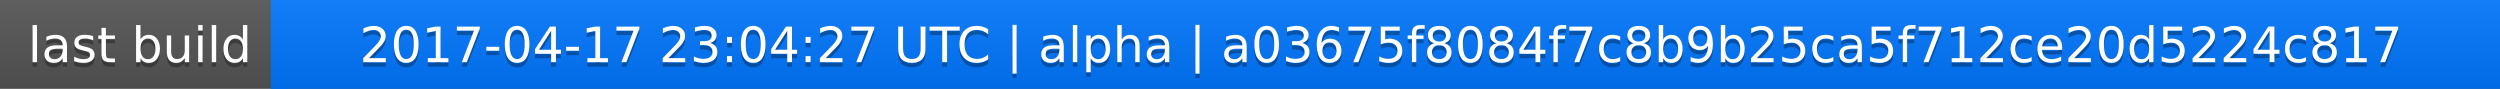
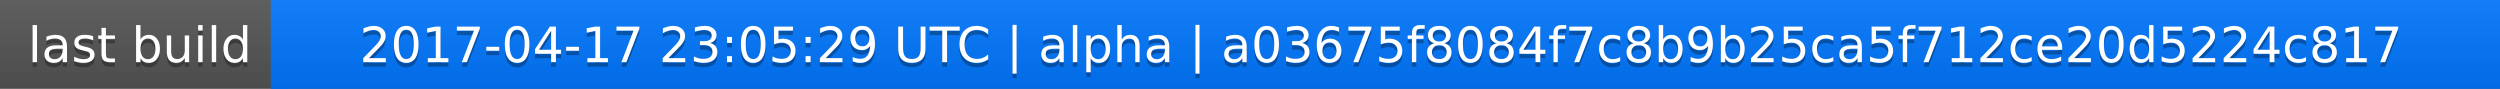
<svg xmlns="http://www.w3.org/2000/svg" width="563" height="20">
  <linearGradient id="a" x2="0" y2="100%">
    <stop offset="0" stop-color="#bbb" stop-opacity=".1" />
    <stop offset="1" stop-opacity=".1" />
  </linearGradient>
  <rect rx="0" width="563" height="20" fill="#555" />
  <rect rx="0" x="61" width="502" height="20" fill="#07f" />
  <path fill="#07f" d="M61 0h4v20h-4z" />
  <rect rx="0" width="563" height="20" fill="url(#a)" />
  <g fill="#fff" text-anchor="middle" font-family="DejaVu Sans,Verdana,Geneva,sans-serif" font-size="11">
    <text x="31.5" y="15" fill="#010101" fill-opacity=".3">last build</text>
    <text x="31.5" y="14">last build</text>
-     <text x="311" y="15" fill="#010101" fill-opacity=".3">2017-04-17 23:04:27 UTC | alpha | a03675f8084f7c8b9b25ca5f712ce20d5224c817</text>
-     <text x="311" y="14">2017-04-17 23:04:27 UTC | alpha | a03675f8084f7c8b9b25ca5f712ce20d5224c817</text>
+     <text x="311" y="15" fill="#010101" fill-opacity=".3">2017-04-17 23:05:29 UTC | alpha | a03675f8084f7c8b9b25ca5f712ce20d5224c817</text>
+     <text x="311" y="14">2017-04-17 23:05:29 UTC | alpha | a03675f8084f7c8b9b25ca5f712ce20d5224c817</text>
  </g>
</svg>
